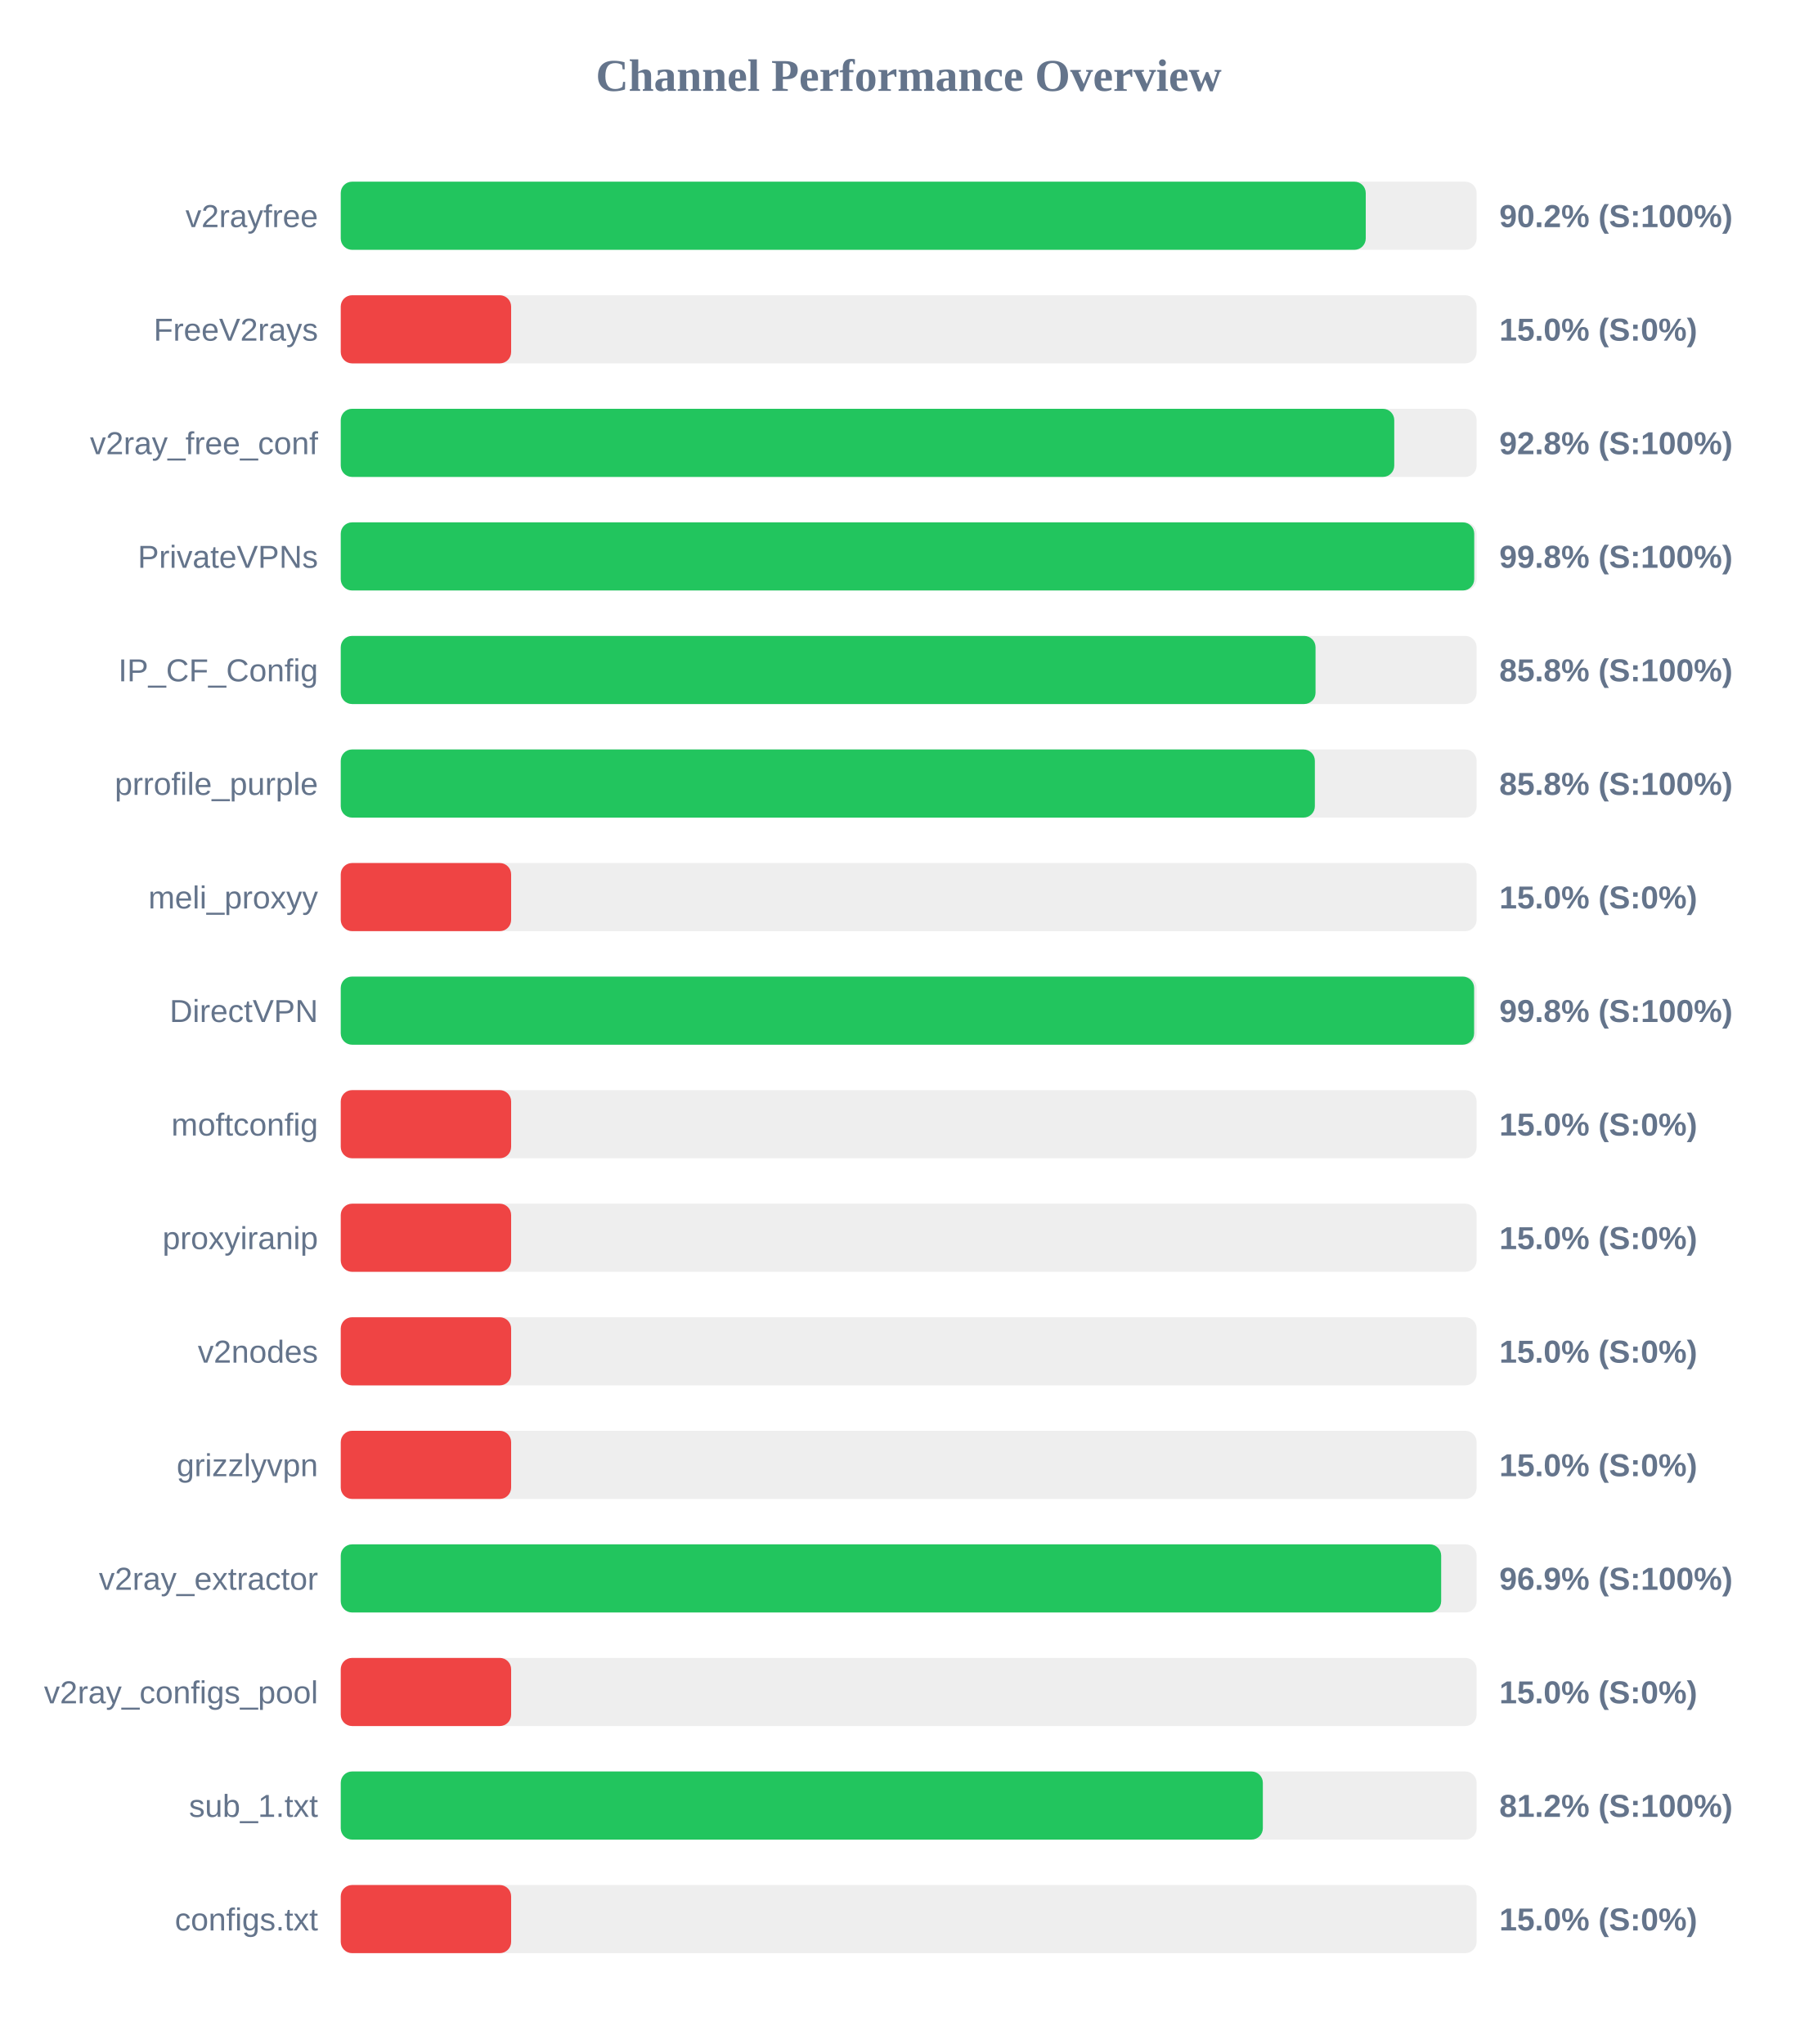
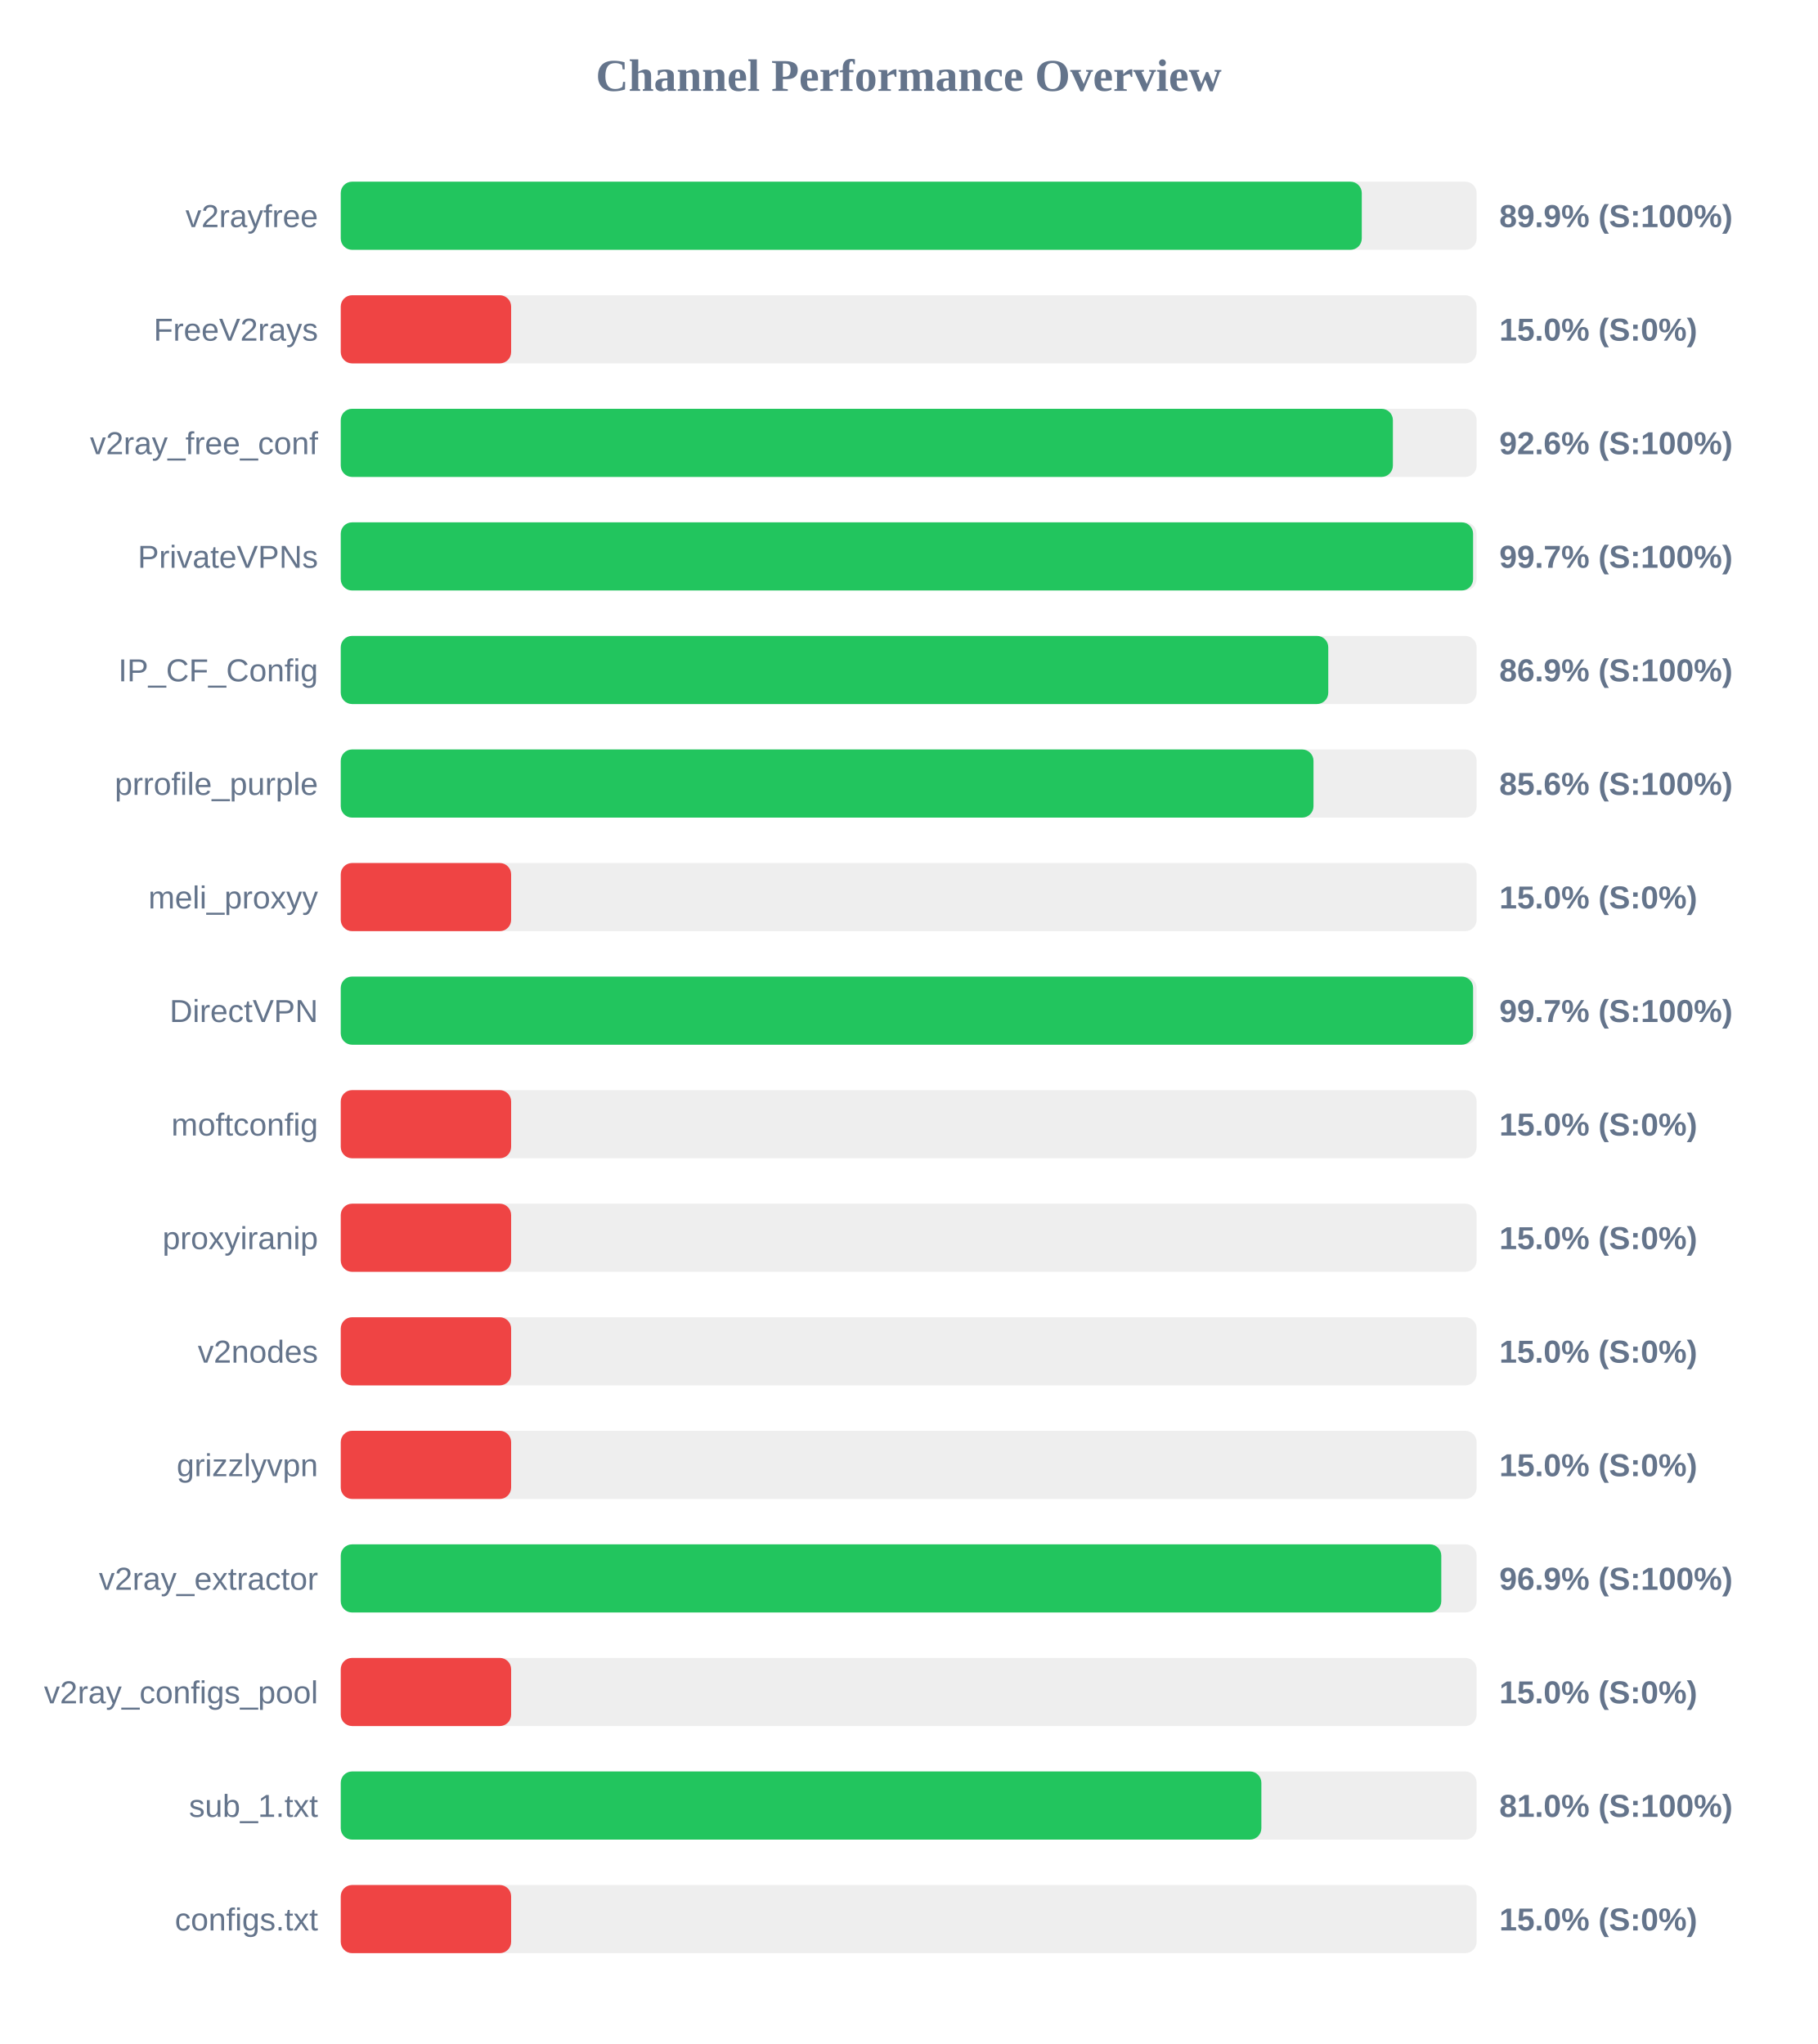
<svg xmlns="http://www.w3.org/2000/svg" width="800" height="900" version="1.1">
  <style>
        .row { font: 14px Arial; fill: #64748b; }
        .score { font: bold 14px Arial; fill: #64748b; }
    </style>
  <text x="400" y="40" text-anchor="middle" font-size="20px" font-weight="bold" fill="#64748b">Channel Performance Overview</text>
  <rect x="150" y="80" width="500" height="30" fill="#eee" rx="5" />
-   <rect x="150" y="80" width="451.2" height="30" fill="#22c55e" rx="5" />
+   <rect x="150" y="80" width="449.45" height="30" fill="#22c55e" rx="5" />
  <text x="140" y="100" text-anchor="end" class="row">v2rayfree</text>
-   <text x="660" y="100" text-anchor="start" class="score">90.2% (S:100%)</text>
+   <text x="660" y="100" text-anchor="start" class="score">89.9% (S:100%)</text>
  <rect x="150" y="130" width="500" height="30" fill="#eee" rx="5" />
  <rect x="150" y="130" width="75.0" height="30" fill="#ef4444" rx="5" />
  <text x="140" y="150" text-anchor="end" class="row">FreeV2rays</text>
  <text x="660" y="150" text-anchor="start" class="score">15.0% (S:0%)</text>
  <rect x="150" y="180" width="500" height="30" fill="#eee" rx="5" />
-   <rect x="150" y="180" width="463.75" height="30" fill="#22c55e" rx="5" />
+   <rect x="150" y="180" width="463.15" height="30" fill="#22c55e" rx="5" />
  <text x="140" y="200" text-anchor="end" class="row">v2ray_free_conf</text>
-   <text x="660" y="200" text-anchor="start" class="score">92.8% (S:100%)</text>
+   <text x="660" y="200" text-anchor="start" class="score">92.6% (S:100%)</text>
  <rect x="150" y="230" width="500" height="30" fill="#eee" rx="5" />
-   <rect x="150" y="230" width="498.95" height="30" fill="#22c55e" rx="5" />
+   <rect x="150" y="230" width="498.45" height="30" fill="#22c55e" rx="5" />
  <text x="140" y="250" text-anchor="end" class="row">PrivateVPNs</text>
-   <text x="660" y="250" text-anchor="start" class="score">99.8% (S:100%)</text>
+   <text x="660" y="250" text-anchor="start" class="score">99.7% (S:100%)</text>
  <rect x="150" y="280" width="500" height="30" fill="#eee" rx="5" />
-   <rect x="150" y="280" width="429.1" height="30" fill="#22c55e" rx="5" />
+   <rect x="150" y="280" width="434.7" height="30" fill="#22c55e" rx="5" />
  <text x="140" y="300" text-anchor="end" class="row">IP_CF_Config</text>
-   <text x="660" y="300" text-anchor="start" class="score">85.8% (S:100%)</text>
+   <text x="660" y="300" text-anchor="start" class="score">86.9% (S:100%)</text>
  <rect x="150" y="330" width="500" height="30" fill="#eee" rx="5" />
-   <rect x="150" y="330" width="428.8" height="30" fill="#22c55e" rx="5" />
+   <rect x="150" y="330" width="428.2" height="30" fill="#22c55e" rx="5" />
  <text x="140" y="350" text-anchor="end" class="row">prrofile_purple</text>
-   <text x="660" y="350" text-anchor="start" class="score">85.8% (S:100%)</text>
+   <text x="660" y="350" text-anchor="start" class="score">85.6% (S:100%)</text>
  <rect x="150" y="380" width="500" height="30" fill="#eee" rx="5" />
  <rect x="150" y="380" width="75.0" height="30" fill="#ef4444" rx="5" />
  <text x="140" y="400" text-anchor="end" class="row">meli_proxyy</text>
  <text x="660" y="400" text-anchor="start" class="score">15.0% (S:0%)</text>
  <rect x="150" y="430" width="500" height="30" fill="#eee" rx="5" />
-   <rect x="150" y="430" width="498.9" height="30" fill="#22c55e" rx="5" />
+   <rect x="150" y="430" width="498.45" height="30" fill="#22c55e" rx="5" />
  <text x="140" y="450" text-anchor="end" class="row">DirectVPN</text>
-   <text x="660" y="450" text-anchor="start" class="score">99.8% (S:100%)</text>
+   <text x="660" y="450" text-anchor="start" class="score">99.7% (S:100%)</text>
  <rect x="150" y="480" width="500" height="30" fill="#eee" rx="5" />
  <rect x="150" y="480" width="75.0" height="30" fill="#ef4444" rx="5" />
  <text x="140" y="500" text-anchor="end" class="row">moftconfig</text>
  <text x="660" y="500" text-anchor="start" class="score">15.0% (S:0%)</text>
  <rect x="150" y="530" width="500" height="30" fill="#eee" rx="5" />
  <rect x="150" y="530" width="75.0" height="30" fill="#ef4444" rx="5" />
  <text x="140" y="550" text-anchor="end" class="row">proxyiranip</text>
  <text x="660" y="550" text-anchor="start" class="score">15.0% (S:0%)</text>
  <rect x="150" y="580" width="500" height="30" fill="#eee" rx="5" />
  <rect x="150" y="580" width="75.0" height="30" fill="#ef4444" rx="5" />
  <text x="140" y="600" text-anchor="end" class="row">v2nodes</text>
  <text x="660" y="600" text-anchor="start" class="score">15.0% (S:0%)</text>
  <rect x="150" y="630" width="500" height="30" fill="#eee" rx="5" />
  <rect x="150" y="630" width="75.0" height="30" fill="#ef4444" rx="5" />
  <text x="140" y="650" text-anchor="end" class="row">grizzlyvpn</text>
  <text x="660" y="650" text-anchor="start" class="score">15.0% (S:0%)</text>
  <rect x="150" y="680" width="500" height="30" fill="#eee" rx="5" />
-   <rect x="150" y="680" width="484.4" height="30" fill="#22c55e" rx="5" />
+   <rect x="150" y="680" width="484.45" height="30" fill="#22c55e" rx="5" />
  <text x="140" y="700" text-anchor="end" class="row">v2ray_extractor</text>
  <text x="660" y="700" text-anchor="start" class="score">96.9% (S:100%)</text>
  <rect x="150" y="730" width="500" height="30" fill="#eee" rx="5" />
  <rect x="150" y="730" width="75.0" height="30" fill="#ef4444" rx="5" />
  <text x="140" y="750" text-anchor="end" class="row">v2ray_configs_pool</text>
  <text x="660" y="750" text-anchor="start" class="score">15.0% (S:0%)</text>
  <rect x="150" y="780" width="500" height="30" fill="#eee" rx="5" />
-   <rect x="150" y="780" width="405.9" height="30" fill="#22c55e" rx="5" />
+   <rect x="150" y="780" width="405.25" height="30" fill="#22c55e" rx="5" />
  <text x="140" y="800" text-anchor="end" class="row">sub_1.txt</text>
-   <text x="660" y="800" text-anchor="start" class="score">81.2% (S:100%)</text>
+   <text x="660" y="800" text-anchor="start" class="score">81.0% (S:100%)</text>
  <rect x="150" y="830" width="500" height="30" fill="#eee" rx="5" />
  <rect x="150" y="830" width="75.0" height="30" fill="#ef4444" rx="5" />
  <text x="140" y="850" text-anchor="end" class="row">configs.txt</text>
  <text x="660" y="850" text-anchor="start" class="score">15.0% (S:0%)</text>
</svg>
